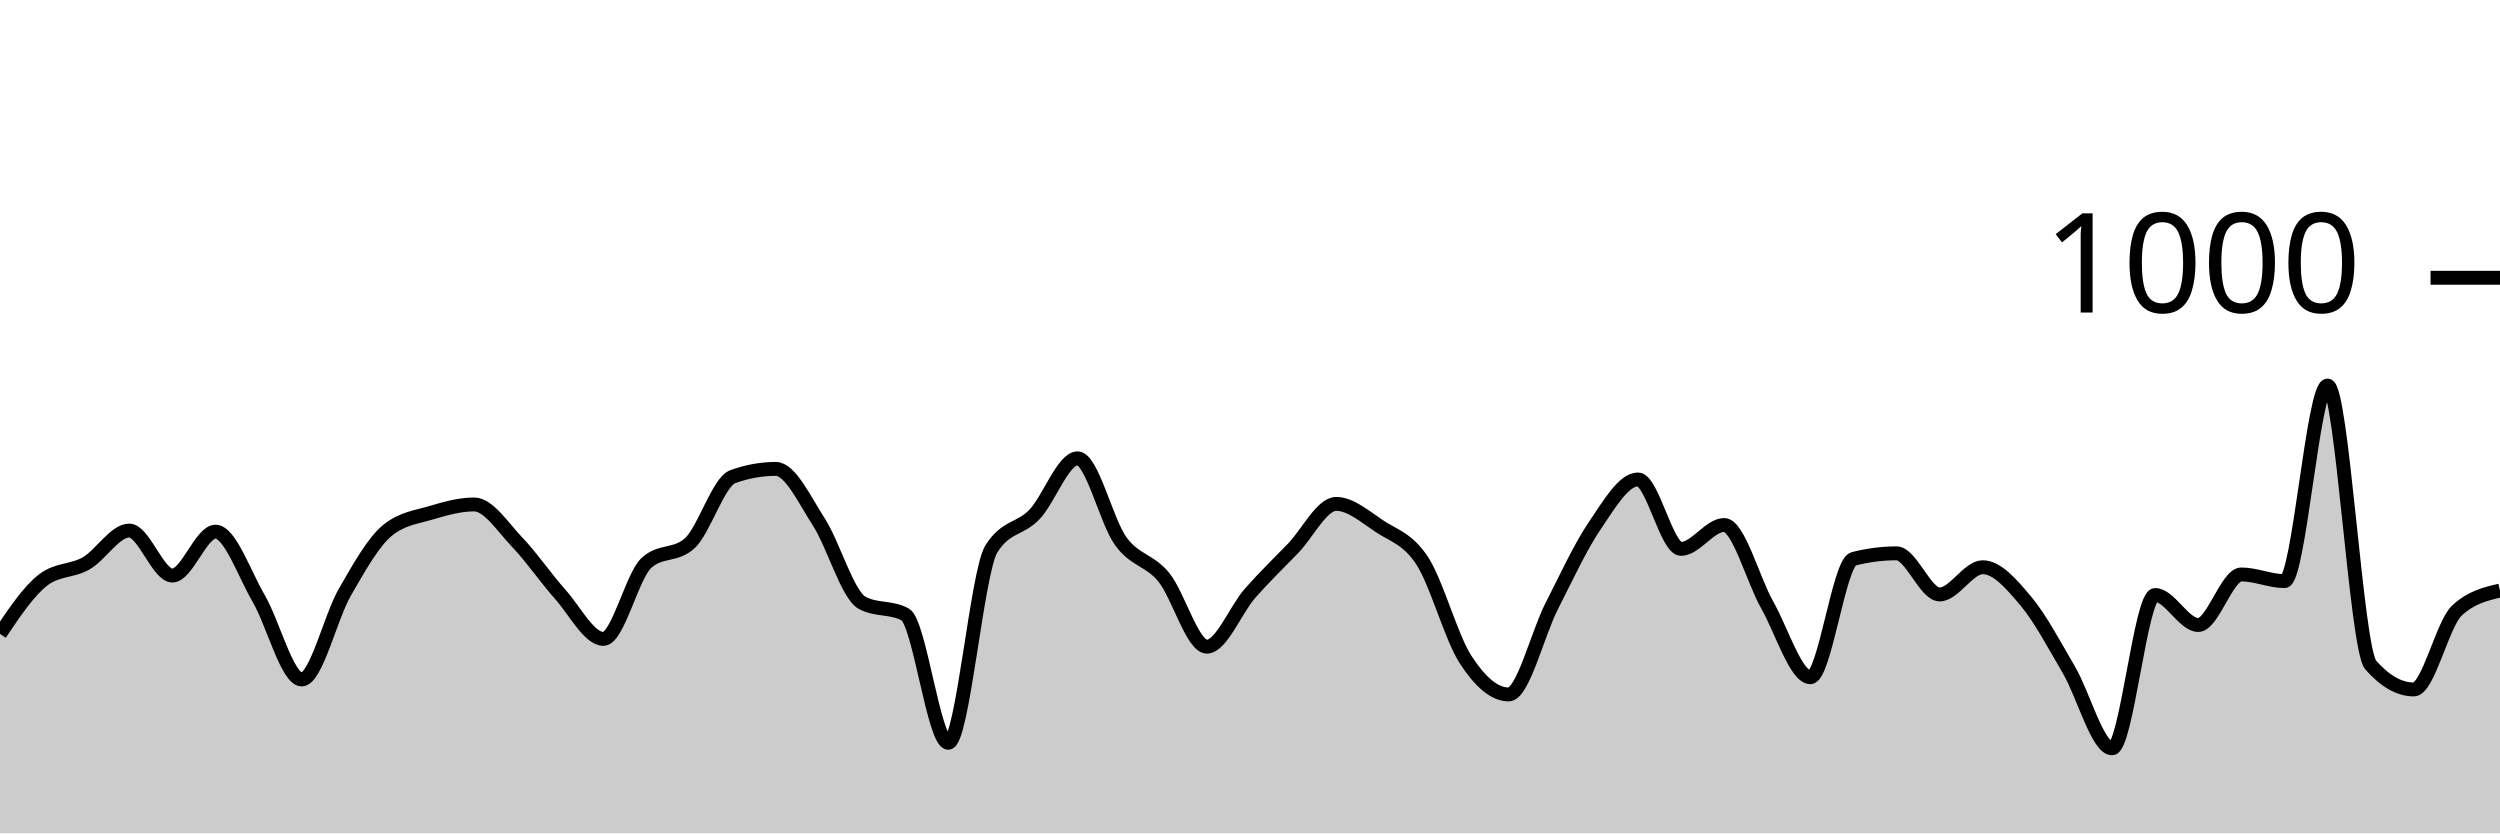
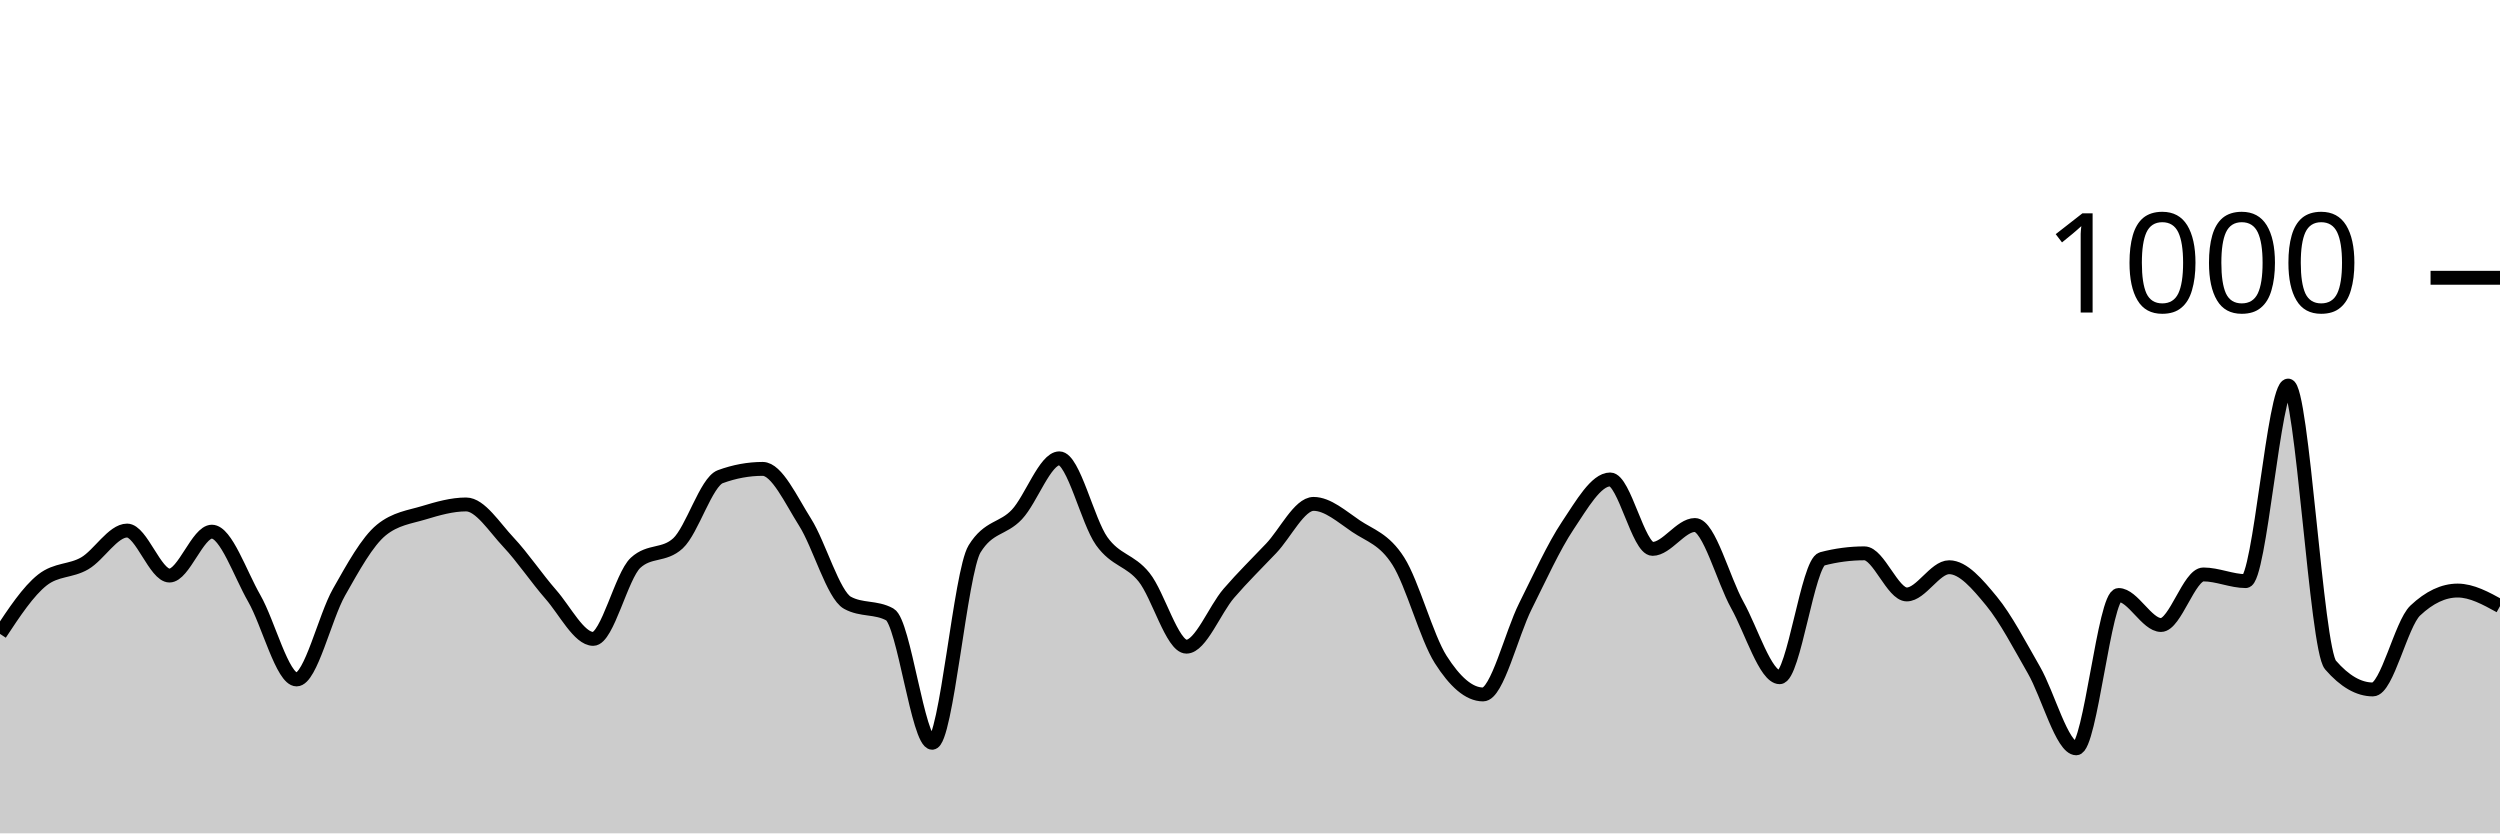
<svg xmlns="http://www.w3.org/2000/svg" viewBox="0 0 180 60">
  <g transform="translate(0,20)">
-     <path class="area" fill="rgba(0, 0, 0, 0.2)" d="M0,25.64C1.034,24.1,2.069,22.56,3.103,21.76C4.138,20.96,5.172,21.153,6.207,20.56C7.241,19.967,8.276,18.2,9.31,18.2C10.345,18.2,11.379,21.44,12.414,21.44C13.448,21.44,14.483,18.28,15.517,18.28C16.552,18.28,17.586,21.307,18.621,23.08C19.655,24.853,20.69,28.92,21.724,28.92C22.759,28.92,23.793,24.433,24.828,22.64C25.862,20.847,26.897,18.987,27.931,18.16C28.966,17.333,30,17.227,31.034,16.92C32.069,16.613,33.103,16.32,34.138,16.32C35.172,16.32,36.207,17.96,37.241,19.04C38.276,20.12,39.31,21.64,40.345,22.8C41.379,23.96,42.414,26,43.448,26C44.483,26,45.517,21.453,46.552,20.52C47.586,19.587,48.621,20.053,49.655,19.12C50.69,18.187,51.724,14.693,52.759,14.32C53.793,13.947,54.828,13.76,55.862,13.76C56.897,13.76,57.931,15.993,58.966,17.6C60,19.207,61.034,22.84,62.069,23.4C63.103,23.96,64.138,23.68,65.172,24.24C66.207,24.8,67.241,33.48,68.276,33.48C69.31,33.48,70.345,21.173,71.379,19.52C72.414,17.867,73.448,18.127,74.483,17.04C75.517,15.953,76.552,13,77.586,13C78.621,13,79.655,17.533,80.69,18.96C81.724,20.387,82.759,20.293,83.793,21.56C84.828,22.827,85.862,26.56,86.897,26.56C87.931,26.56,88.966,23.9,90,22.72C91.034,21.54,92.069,20.553,93.103,19.48C94.138,18.407,95.172,16.28,96.207,16.28C97.241,16.28,98.276,17.193,99.31,17.88C100.345,18.567,101.379,18.8,102.414,20.4C103.448,22,104.483,25.88,105.517,27.48C106.552,29.08,107.586,30,108.621,30C109.655,30,110.69,25.667,111.724,23.64C112.759,21.613,113.793,19.36,114.828,17.84C115.862,16.32,116.897,14.52,117.931,14.52C118.966,14.52,120,19.52,121.034,19.52C122.069,19.52,123.103,17.8,124.138,17.8C125.172,17.8,126.207,21.733,127.241,23.56C128.276,25.387,129.31,28.76,130.345,28.76C131.379,28.76,132.414,20.507,133.448,20.24C134.483,19.973,135.517,19.84,136.552,19.84C137.586,19.84,138.621,22.8,139.655,22.8C140.69,22.8,141.724,20.84,142.759,20.84C143.793,20.84,144.828,22.047,145.862,23.28C146.897,24.513,147.931,26.473,148.966,28.24C150,30.007,151.034,33.88,152.069,33.88C153.103,33.88,154.138,22.84,155.172,22.84C156.207,22.84,157.241,25,158.276,25C159.31,25,160.345,21.36,161.379,21.36C162.414,21.36,163.448,21.84,164.483,21.84C165.517,21.84,166.552,7.76,167.586,7.76C168.621,7.76,169.655,26.707,170.69,27.88C171.724,29.053,172.759,29.64,173.793,29.64C174.828,29.64,175.862,24.92,176.897,23.96C177.931,23,178.966,22.76,180,22.52L180,40C178.966,40,177.931,40,176.897,40C175.862,40,174.828,40,173.793,40C172.759,40,171.724,40,170.69,40C169.655,40,168.621,40,167.586,40C166.552,40,165.517,40,164.483,40C163.448,40,162.414,40,161.379,40C160.345,40,159.31,40,158.276,40C157.241,40,156.207,40,155.172,40C154.138,40,153.103,40,152.069,40C151.034,40,150,40,148.966,40C147.931,40,146.897,40,145.862,40C144.828,40,143.793,40,142.759,40C141.724,40,140.69,40,139.655,40C138.621,40,137.586,40,136.552,40C135.517,40,134.483,40,133.448,40C132.414,40,131.379,40,130.345,40C129.31,40,128.276,40,127.241,40C126.207,40,125.172,40,124.138,40C123.103,40,122.069,40,121.034,40C120,40,118.966,40,117.931,40C116.897,40,115.862,40,114.828,40C113.793,40,112.759,40,111.724,40C110.69,40,109.655,40,108.621,40C107.586,40,106.552,40,105.517,40C104.483,40,103.448,40,102.414,40C101.379,40,100.345,40,99.31,40C98.276,40,97.241,40,96.207,40C95.172,40,94.138,40,93.103,40C92.069,40,91.034,40,90,40C88.966,40,87.931,40,86.897,40C85.862,40,84.828,40,83.793,40C82.759,40,81.724,40,80.69,40C79.655,40,78.621,40,77.586,40C76.552,40,75.517,40,74.483,40C73.448,40,72.414,40,71.379,40C70.345,40,69.31,40,68.276,40C67.241,40,66.207,40,65.172,40C64.138,40,63.103,40,62.069,40C61.034,40,60,40,58.966,40C57.931,40,56.897,40,55.862,40C54.828,40,53.793,40,52.759,40C51.724,40,50.69,40,49.655,40C48.621,40,47.586,40,46.552,40C45.517,40,44.483,40,43.448,40C42.414,40,41.379,40,40.345,40C39.31,40,38.276,40,37.241,40C36.207,40,35.172,40,34.138,40C33.103,40,32.069,40,31.034,40C30,40,28.966,40,27.931,40C26.897,40,25.862,40,24.828,40C23.793,40,22.759,40,21.724,40C20.69,40,19.655,40,18.621,40C17.586,40,16.552,40,15.517,40C14.483,40,13.448,40,12.414,40C11.379,40,10.345,40,9.31,40C8.276,40,7.241,40,6.207,40C5.172,40,4.138,40,3.103,40C2.069,40,1.034,40,0,40Z" />
-     <path class="line" stroke="black" fill="none" d="M0,25.64C1.034,24.1,2.069,22.56,3.103,21.76C4.138,20.96,5.172,21.153,6.207,20.56C7.241,19.967,8.276,18.2,9.31,18.2C10.345,18.2,11.379,21.44,12.414,21.44C13.448,21.44,14.483,18.28,15.517,18.28C16.552,18.28,17.586,21.307,18.621,23.08C19.655,24.853,20.69,28.92,21.724,28.92C22.759,28.92,23.793,24.433,24.828,22.64C25.862,20.847,26.897,18.987,27.931,18.16C28.966,17.333,30,17.227,31.034,16.92C32.069,16.613,33.103,16.32,34.138,16.32C35.172,16.32,36.207,17.96,37.241,19.04C38.276,20.12,39.31,21.64,40.345,22.8C41.379,23.96,42.414,26,43.448,26C44.483,26,45.517,21.453,46.552,20.52C47.586,19.587,48.621,20.053,49.655,19.12C50.69,18.187,51.724,14.693,52.759,14.32C53.793,13.947,54.828,13.76,55.862,13.76C56.897,13.76,57.931,15.993,58.966,17.6C60,19.207,61.034,22.84,62.069,23.4C63.103,23.96,64.138,23.68,65.172,24.24C66.207,24.8,67.241,33.48,68.276,33.48C69.31,33.48,70.345,21.173,71.379,19.52C72.414,17.867,73.448,18.127,74.483,17.04C75.517,15.953,76.552,13,77.586,13C78.621,13,79.655,17.533,80.69,18.96C81.724,20.387,82.759,20.293,83.793,21.56C84.828,22.827,85.862,26.56,86.897,26.56C87.931,26.56,88.966,23.9,90,22.72C91.034,21.54,92.069,20.553,93.103,19.48C94.138,18.407,95.172,16.28,96.207,16.28C97.241,16.28,98.276,17.193,99.31,17.88C100.345,18.567,101.379,18.8,102.414,20.4C103.448,22,104.483,25.88,105.517,27.48C106.552,29.08,107.586,30,108.621,30C109.655,30,110.69,25.667,111.724,23.64C112.759,21.613,113.793,19.36,114.828,17.84C115.862,16.32,116.897,14.52,117.931,14.52C118.966,14.52,120,19.52,121.034,19.52C122.069,19.52,123.103,17.8,124.138,17.8C125.172,17.8,126.207,21.733,127.241,23.56C128.276,25.387,129.31,28.76,130.345,28.76C131.379,28.76,132.414,20.507,133.448,20.24C134.483,19.973,135.517,19.84,136.552,19.84C137.586,19.84,138.621,22.8,139.655,22.8C140.69,22.8,141.724,20.84,142.759,20.84C143.793,20.84,144.828,22.047,145.862,23.28C146.897,24.513,147.931,26.473,148.966,28.24C150,30.007,151.034,33.88,152.069,33.88C153.103,33.88,154.138,22.84,155.172,22.84C156.207,22.84,157.241,25,158.276,25C159.31,25,160.345,21.36,161.379,21.36C162.414,21.36,163.448,21.84,164.483,21.84C165.517,21.84,166.552,7.76,167.586,7.76C168.621,7.76,169.655,26.707,170.69,27.88C171.724,29.053,172.759,29.64,173.793,29.64C174.828,29.64,175.862,24.92,176.897,23.96C177.931,23,178.966,22.76,180,22.52" />
+     <path class="area" fill="rgba(0, 0, 0, 0.2)" d="M0,25.64C1.017,24.1,2.034,22.56,3.051,21.76C4.068,20.96,5.085,21.153,6.102,20.56C7.119,19.967,8.136,18.2,9.153,18.2C10.169,18.2,11.186,21.44,12.203,21.44C13.22,21.44,14.237,18.28,15.254,18.28C16.271,18.28,17.288,21.307,18.305,23.08C19.322,24.853,20.339,28.92,21.356,28.92C22.373,28.92,23.39,24.433,24.407,22.64C25.424,20.847,26.441,18.987,27.458,18.16C28.475,17.333,29.492,17.227,30.508,16.92C31.525,16.613,32.542,16.32,33.559,16.32C34.576,16.32,35.593,17.96,36.61,19.04C37.627,20.12,38.644,21.64,39.661,22.8C40.678,23.96,41.695,26,42.712,26C43.729,26,44.746,21.453,45.763,20.52C46.78,19.587,47.797,20.053,48.814,19.12C49.831,18.187,50.847,14.693,51.864,14.32C52.881,13.947,53.898,13.76,54.915,13.76C55.932,13.76,56.949,15.993,57.966,17.6C58.983,19.207,60,22.84,61.017,23.4C62.034,23.96,63.051,23.68,64.068,24.24C65.085,24.8,66.102,33.48,67.119,33.48C68.136,33.48,69.153,21.173,70.169,19.52C71.186,17.867,72.203,18.127,73.22,17.04C74.237,15.953,75.254,13,76.271,13C77.288,13,78.305,17.533,79.322,18.96C80.339,20.387,81.356,20.293,82.373,21.56C83.39,22.827,84.407,26.56,85.424,26.56C86.441,26.56,87.458,23.9,88.475,22.72C89.492,21.54,90.508,20.553,91.525,19.48C92.542,18.407,93.559,16.28,94.576,16.28C95.593,16.28,96.61,17.193,97.627,17.88C98.644,18.567,99.661,18.8,100.678,20.4C101.695,22,102.712,25.88,103.729,27.48C104.746,29.08,105.763,30,106.78,30C107.797,30,108.814,25.667,109.831,23.64C110.847,21.613,111.864,19.36,112.881,17.84C113.898,16.32,114.915,14.52,115.932,14.52C116.949,14.52,117.966,19.52,118.983,19.52C120,19.52,121.017,17.8,122.034,17.8C123.051,17.8,124.068,21.733,125.085,23.56C126.102,25.387,127.119,28.76,128.136,28.76C129.153,28.76,130.169,20.507,131.186,20.24C132.203,19.973,133.22,19.84,134.237,19.84C135.254,19.84,136.271,22.8,137.288,22.8C138.305,22.8,139.322,20.84,140.339,20.84C141.356,20.84,142.373,22.047,143.39,23.28C144.407,24.513,145.424,26.473,146.441,28.24C147.458,30.007,148.475,33.88,149.492,33.88C150.508,33.88,151.525,22.84,152.542,22.84C153.559,22.84,154.576,25,155.593,25C156.61,25,157.627,21.36,158.644,21.36C159.661,21.36,160.678,21.84,161.695,21.84C162.712,21.84,163.729,7.76,164.746,7.76C165.763,7.76,166.78,26.707,167.797,27.88C168.814,29.053,169.831,29.64,170.847,29.64C171.864,29.64,172.881,24.92,173.898,23.96C174.915,23,175.932,22.52,176.949,22.52C177.966,22.52,178.983,23.08,180,23.64L180,40C178.983,40,177.966,40,176.949,40C175.932,40,174.915,40,173.898,40C172.881,40,171.864,40,170.847,40C169.831,40,168.814,40,167.797,40C166.78,40,165.763,40,164.746,40C163.729,40,162.712,40,161.695,40C160.678,40,159.661,40,158.644,40C157.627,40,156.61,40,155.593,40C154.576,40,153.559,40,152.542,40C151.525,40,150.508,40,149.492,40C148.475,40,147.458,40,146.441,40C145.424,40,144.407,40,143.39,40C142.373,40,141.356,40,140.339,40C139.322,40,138.305,40,137.288,40C136.271,40,135.254,40,134.237,40C133.22,40,132.203,40,131.186,40C130.169,40,129.153,40,128.136,40C127.119,40,126.102,40,125.085,40C124.068,40,123.051,40,122.034,40C121.017,40,120,40,118.983,40C117.966,40,116.949,40,115.932,40C114.915,40,113.898,40,112.881,40C111.864,40,110.847,40,109.831,40C108.814,40,107.797,40,106.78,40C105.763,40,104.746,40,103.729,40C102.712,40,101.695,40,100.678,40C99.661,40,98.644,40,97.627,40C96.61,40,95.593,40,94.576,40C93.559,40,92.542,40,91.525,40C90.508,40,89.492,40,88.475,40C87.458,40,86.441,40,85.424,40C84.407,40,83.39,40,82.373,40C81.356,40,80.339,40,79.322,40C78.305,40,77.288,40,76.271,40C75.254,40,74.237,40,73.22,40C72.203,40,71.186,40,70.169,40C69.153,40,68.136,40,67.119,40C66.102,40,65.085,40,64.068,40C63.051,40,62.034,40,61.017,40C60,40,58.983,40,57.966,40C56.949,40,55.932,40,54.915,40C53.898,40,52.881,40,51.864,40C50.847,40,49.831,40,48.814,40C47.797,40,46.78,40,45.763,40C44.746,40,43.729,40,42.712,40C41.695,40,40.678,40,39.661,40C38.644,40,37.627,40,36.61,40C35.593,40,34.576,40,33.559,40C32.542,40,31.525,40,30.508,40C29.492,40,28.475,40,27.458,40C26.441,40,25.424,40,24.407,40C23.39,40,22.373,40,21.356,40C20.339,40,19.322,40,18.305,40C17.288,40,16.271,40,15.254,40C14.237,40,13.22,40,12.203,40C11.186,40,10.169,40,9.153,40C8.136,40,7.119,40,6.102,40C5.085,40,4.068,40,3.051,40C2.034,40,1.017,40,0,40Z" />
+     <path class="line" stroke="black" fill="none" d="M0,25.64C1.017,24.1,2.034,22.56,3.051,21.76C4.068,20.96,5.085,21.153,6.102,20.56C7.119,19.967,8.136,18.2,9.153,18.2C10.169,18.2,11.186,21.44,12.203,21.44C13.22,21.44,14.237,18.28,15.254,18.28C16.271,18.28,17.288,21.307,18.305,23.08C19.322,24.853,20.339,28.92,21.356,28.92C22.373,28.92,23.39,24.433,24.407,22.64C25.424,20.847,26.441,18.987,27.458,18.16C28.475,17.333,29.492,17.227,30.508,16.92C31.525,16.613,32.542,16.32,33.559,16.32C34.576,16.32,35.593,17.96,36.61,19.04C37.627,20.12,38.644,21.64,39.661,22.8C40.678,23.96,41.695,26,42.712,26C43.729,26,44.746,21.453,45.763,20.52C46.78,19.587,47.797,20.053,48.814,19.12C49.831,18.187,50.847,14.693,51.864,14.32C52.881,13.947,53.898,13.76,54.915,13.76C55.932,13.76,56.949,15.993,57.966,17.6C58.983,19.207,60,22.84,61.017,23.4C62.034,23.96,63.051,23.68,64.068,24.24C65.085,24.8,66.102,33.48,67.119,33.48C68.136,33.48,69.153,21.173,70.169,19.52C71.186,17.867,72.203,18.127,73.22,17.04C74.237,15.953,75.254,13,76.271,13C77.288,13,78.305,17.533,79.322,18.96C80.339,20.387,81.356,20.293,82.373,21.56C83.39,22.827,84.407,26.56,85.424,26.56C86.441,26.56,87.458,23.9,88.475,22.72C89.492,21.54,90.508,20.553,91.525,19.48C92.542,18.407,93.559,16.28,94.576,16.28C95.593,16.28,96.61,17.193,97.627,17.88C98.644,18.567,99.661,18.8,100.678,20.4C101.695,22,102.712,25.88,103.729,27.48C104.746,29.08,105.763,30,106.78,30C107.797,30,108.814,25.667,109.831,23.64C110.847,21.613,111.864,19.36,112.881,17.84C113.898,16.32,114.915,14.52,115.932,14.52C116.949,14.52,117.966,19.52,118.983,19.52C120,19.52,121.017,17.8,122.034,17.8C123.051,17.8,124.068,21.733,125.085,23.56C126.102,25.387,127.119,28.76,128.136,28.76C129.153,28.76,130.169,20.507,131.186,20.24C132.203,19.973,133.22,19.84,134.237,19.84C135.254,19.84,136.271,22.8,137.288,22.8C138.305,22.8,139.322,20.84,140.339,20.84C141.356,20.84,142.373,22.047,143.39,23.28C144.407,24.513,145.424,26.473,146.441,28.24C147.458,30.007,148.475,33.88,149.492,33.88C150.508,33.88,151.525,22.84,152.542,22.84C153.559,22.84,154.576,25,155.593,25C156.61,25,157.627,21.36,158.644,21.36C159.661,21.36,160.678,21.84,161.695,21.84C162.712,21.84,163.729,7.76,164.746,7.76C165.763,7.76,166.78,26.707,167.797,27.88C168.814,29.053,169.831,29.64,170.847,29.64C171.864,29.64,172.881,24.92,173.898,23.96C174.915,23,175.932,22.52,176.949,22.52C177.966,22.52,178.983,23.08,180,23.64" />
    <path class="axis-ceiling" stroke-width="1" stroke="black" fill="none" d="M175,0L180,0" />
    <text class="axis-ceiling-label" font-family="sans-serif" text-anchor="end" font-size="10px" x="170" y="2.5">1000</text>
  </g>
</svg>
